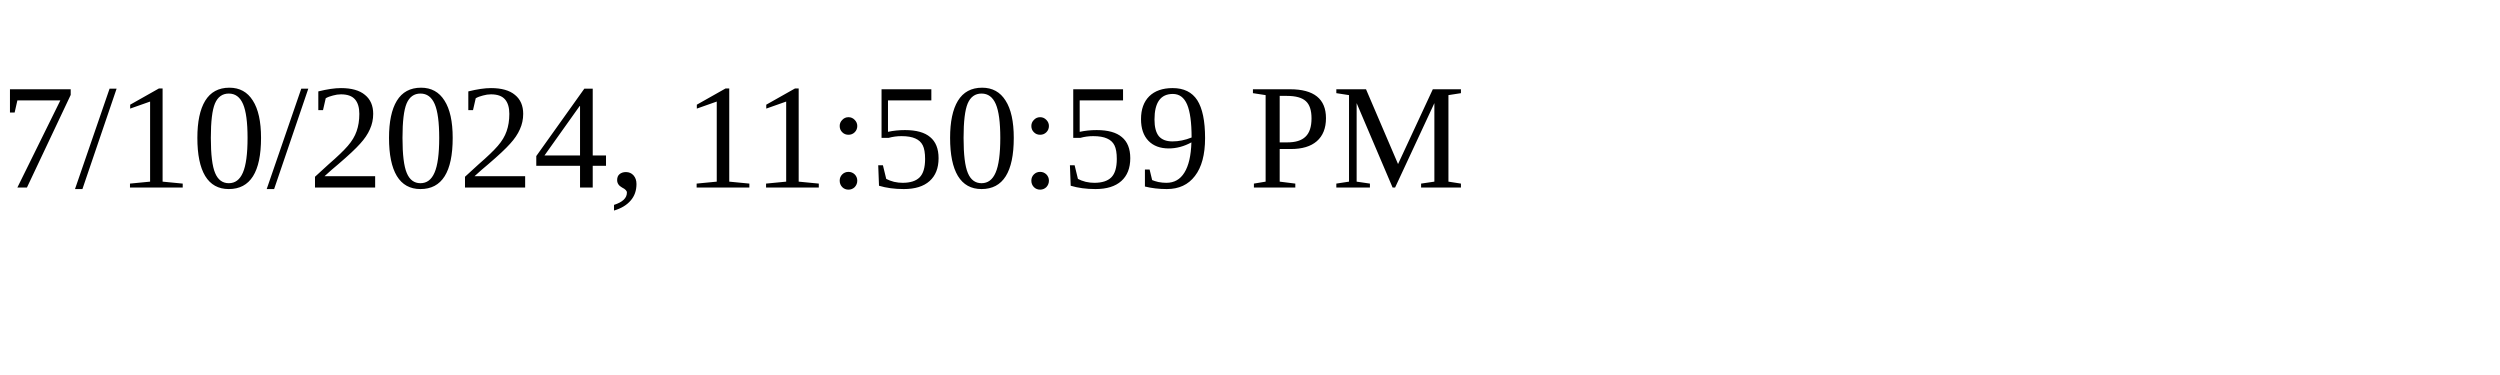
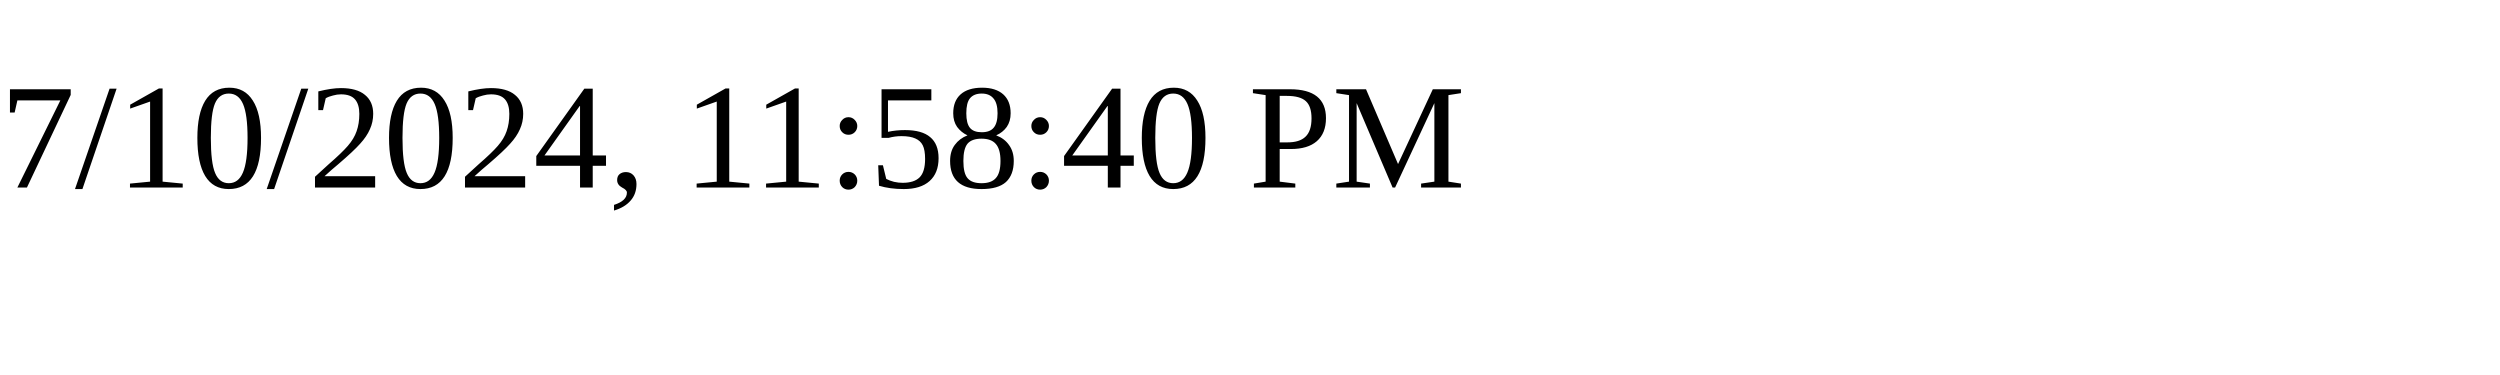
<svg xmlns="http://www.w3.org/2000/svg" height="30" width="200">
-   <text x="0" y="15">7/10/2024, 11:50:59 PM</text>
+   <text x="0" y="15">7/10/2024, 11:58:40 PM</text>
</svg>
